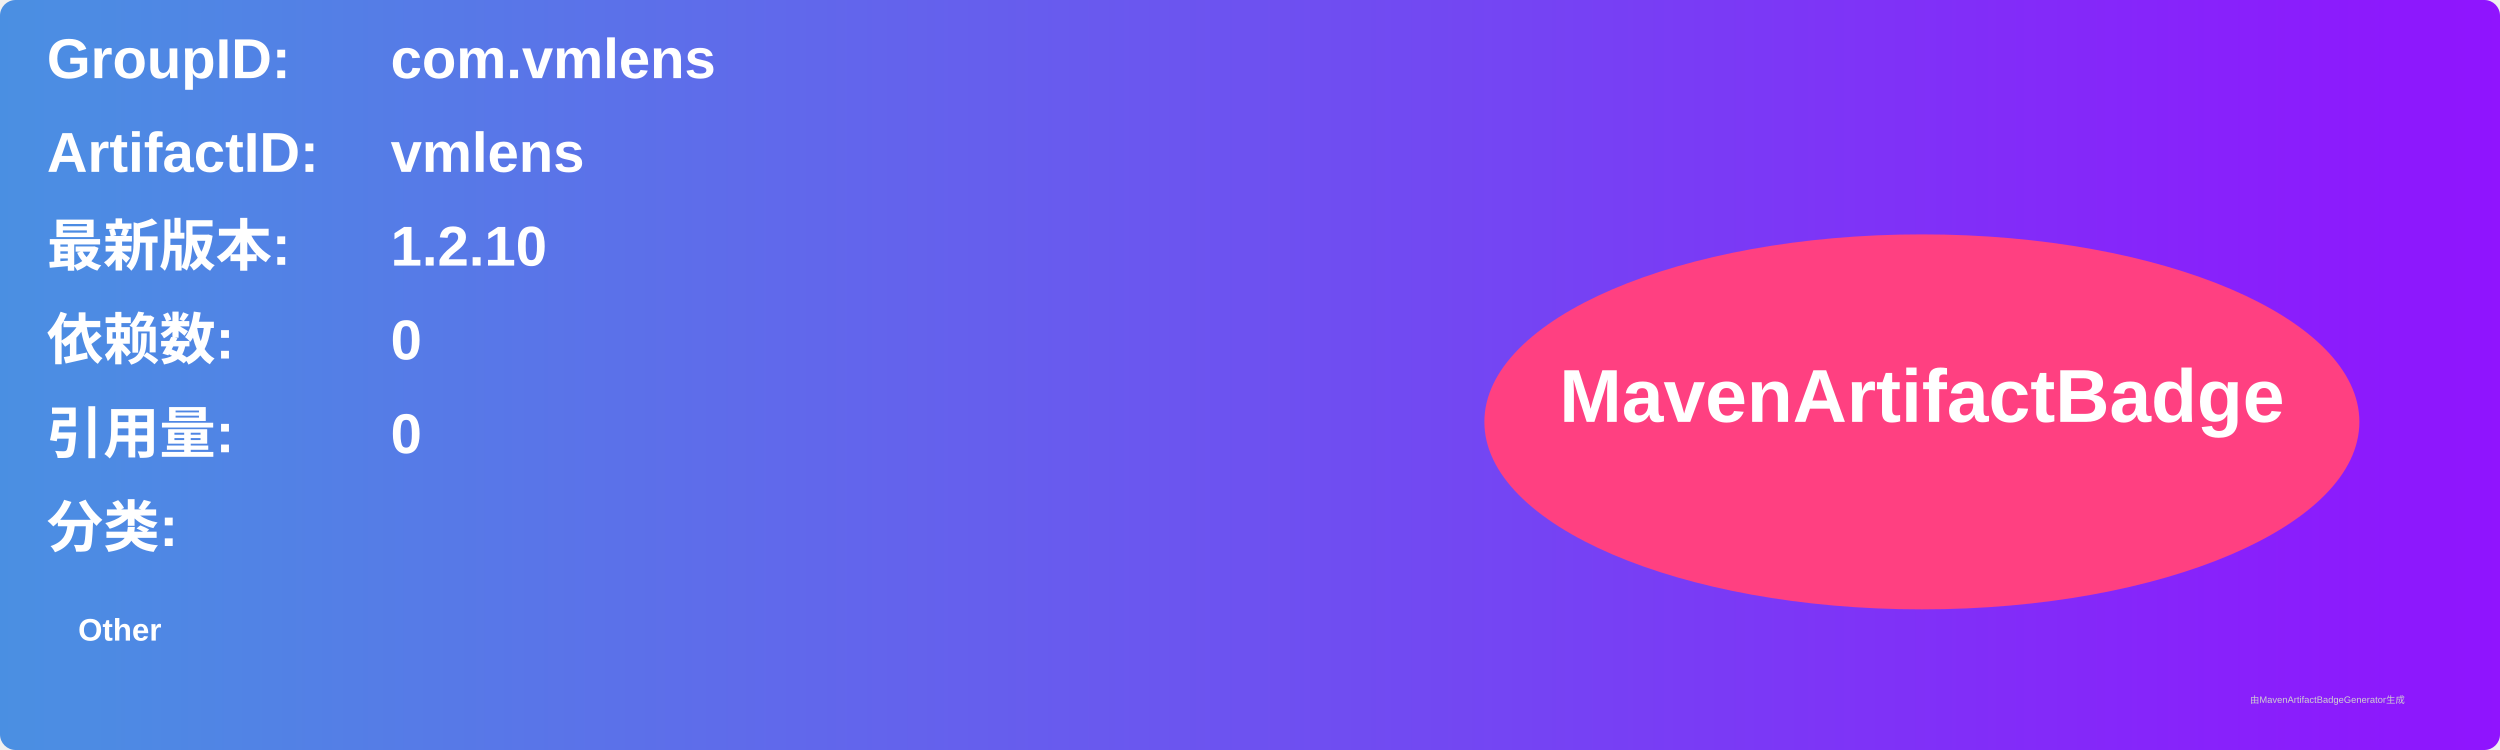
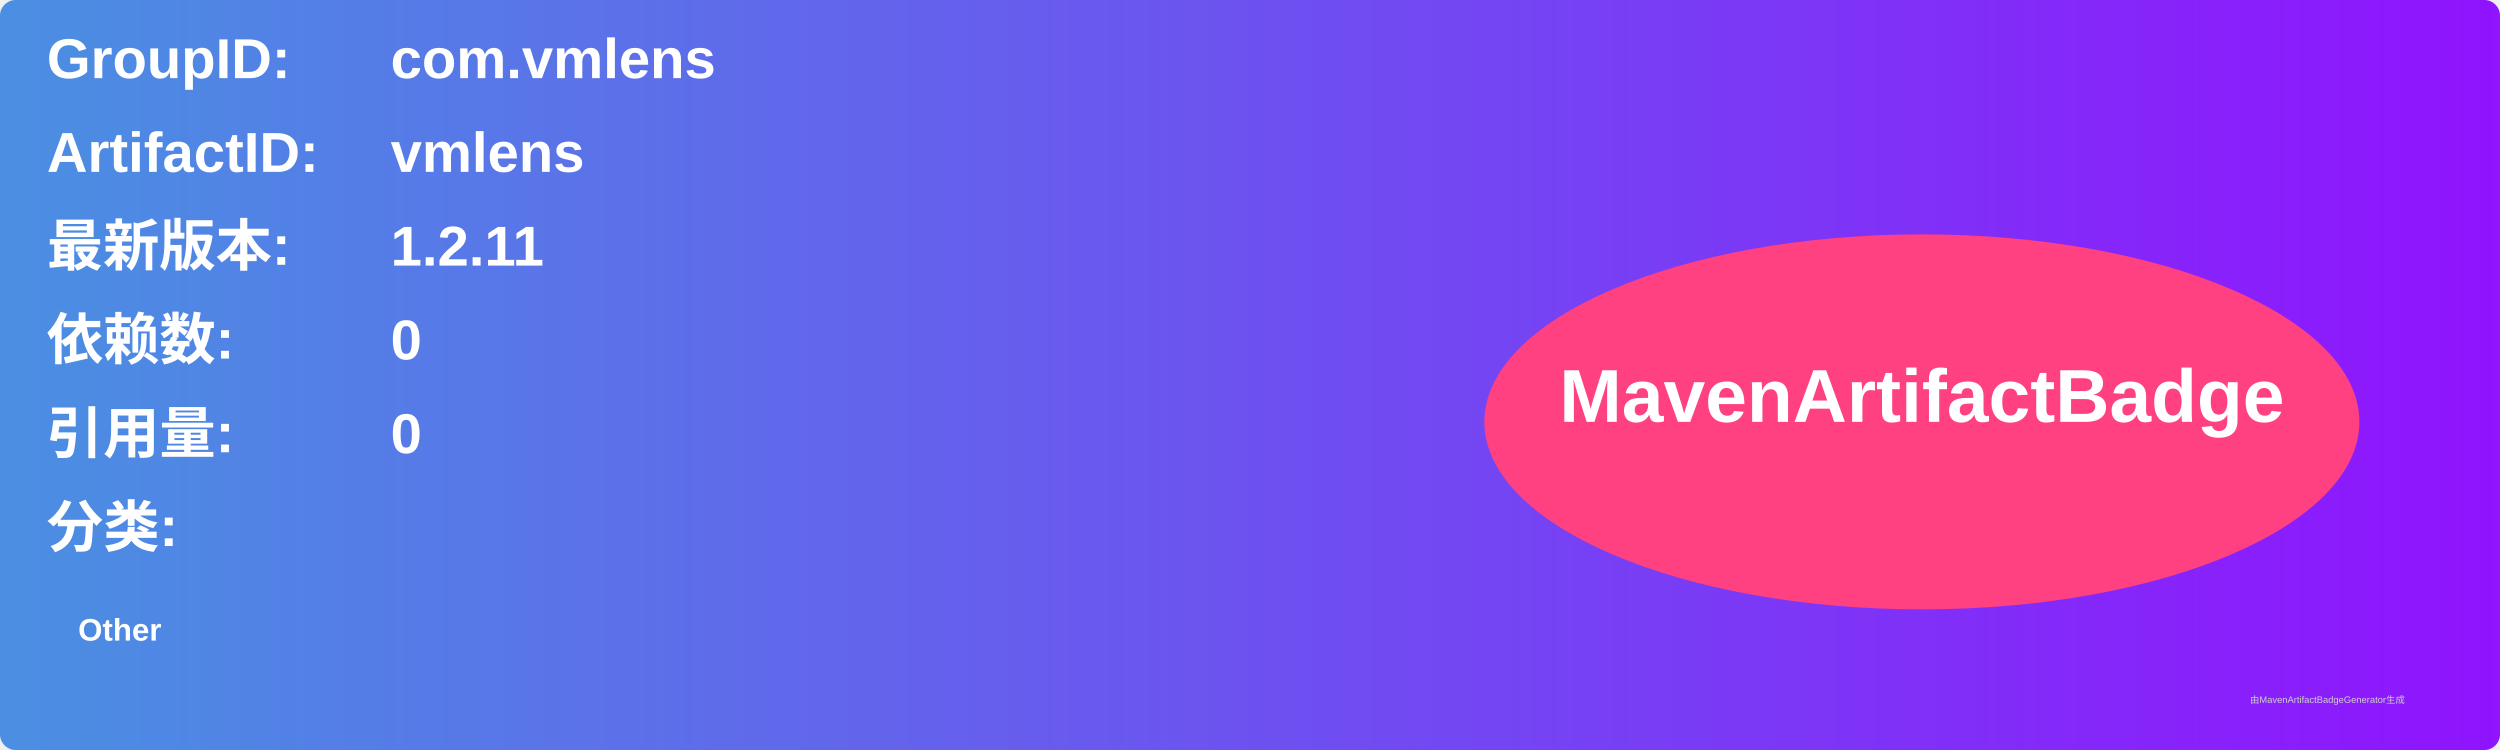
<svg xmlns="http://www.w3.org/2000/svg" width="800" height="240" viewBox="0 0 800 240">
  <linearGradient id="grad" x1="0%" y1="0%" x2="100%" y2="0%">
    <stop offset="0%" stop-color="#4a90e2" />
    <stop offset="100%" stop-color="#9013fe" />
  </linearGradient>
  <rect width="100%" height="100%" rx="5" ry="5" fill="url(#grad)" />
  <g transform="translate(15, 15)">
    <text x="0" y="10" font-family="Arial" font-size="18" fill="white" font-weight="bold" width="260">GroupID:</text>
    <text x="110" y="10" font-family="Arial" font-size="18" fill="white" font-weight="bold" width="460">com.vmlens</text>
    <text x="0" y="40" font-family="Arial" font-size="18" fill="white" font-weight="bold" width="260">ArtifactID:</text>
    <text x="110" y="40" font-family="Arial" font-size="18" fill="white" font-weight="bold" width="460">vmlens</text>
    <text x="0" y="70" font-family="Arial" font-size="18" fill="white" font-weight="bold">最新版本:</text>
    <text x="110" y="70" font-family="Arial" font-size="18" fill="white" font-weight="bold">
-       <tspan font-weight="bold">1.2.10</tspan>
+       <tspan font-weight="bold">1.2.11</tspan>
    </text>
    <text x="0" y="100" font-family="Arial" font-size="18" fill="white" font-weight="bold">依赖数: </text>
    <text x="110" y="100" font-family="Arial" font-size="18" fill="white">
      <tspan font-weight="bold">0</tspan>
    </text>
    <text x="0" y="130" font-family="Arial" font-size="18" fill="white" font-weight="bold">引用量: </text>
    <text x="110" y="130" font-family="Arial" font-size="18" fill="white">
      <tspan font-weight="bold">0</tspan>
    </text>
    <text x="0" y="160" font-family="Arial" font-size="18" fill="white" font-weight="bold">分类:</text>
    <text x="10" y="190" font-family="Arial" font-size="10" fill="white">
      <tspan font-weight="bold">Other</tspan>
    </text>
    <ellipse cx="600" cy="120" rx="140" ry="60" fill="#ff4081" />
    <text x="600" y="120" text-anchor="middle" font-family="Arial" font-size="24" fill="white" font-weight="bold">MavenArtifactBadge</text>
  </g>
  <text x="720" y="225" font-family="Arial" font-size="3" fill="#d0d0d0">由MavenArtifactBadgeGenerator生成</text>
</svg>
